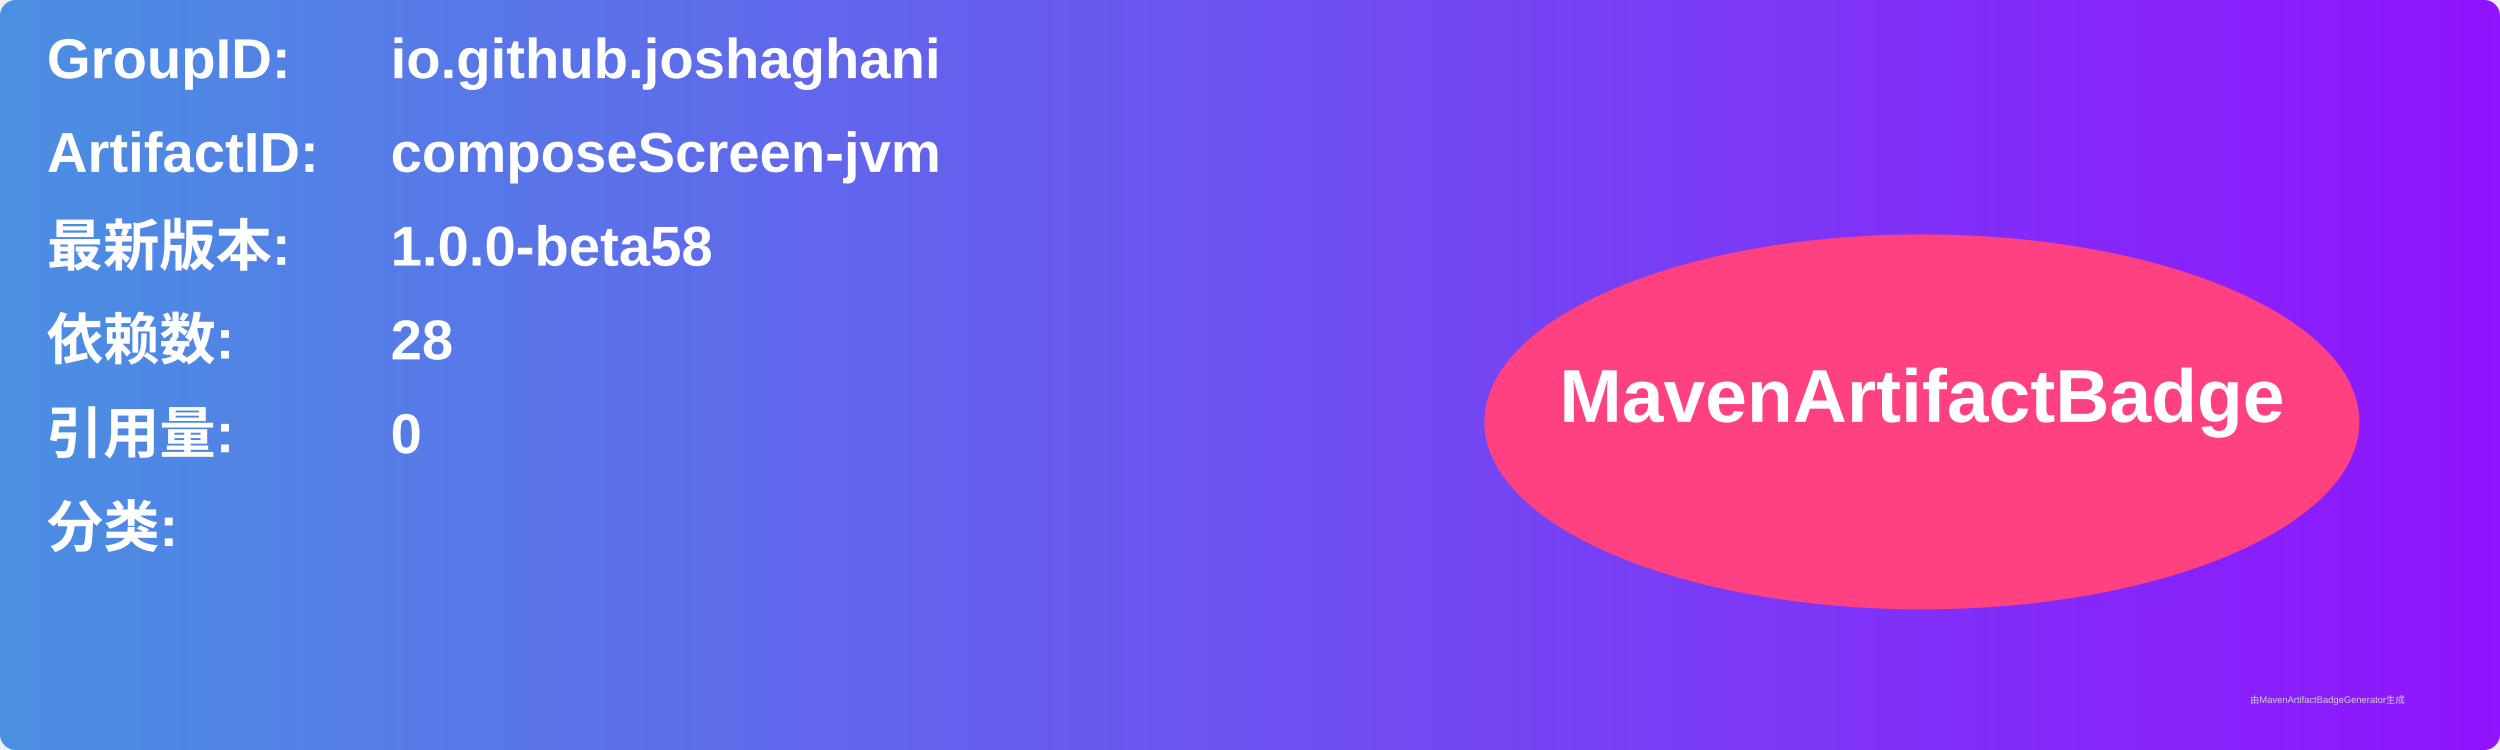
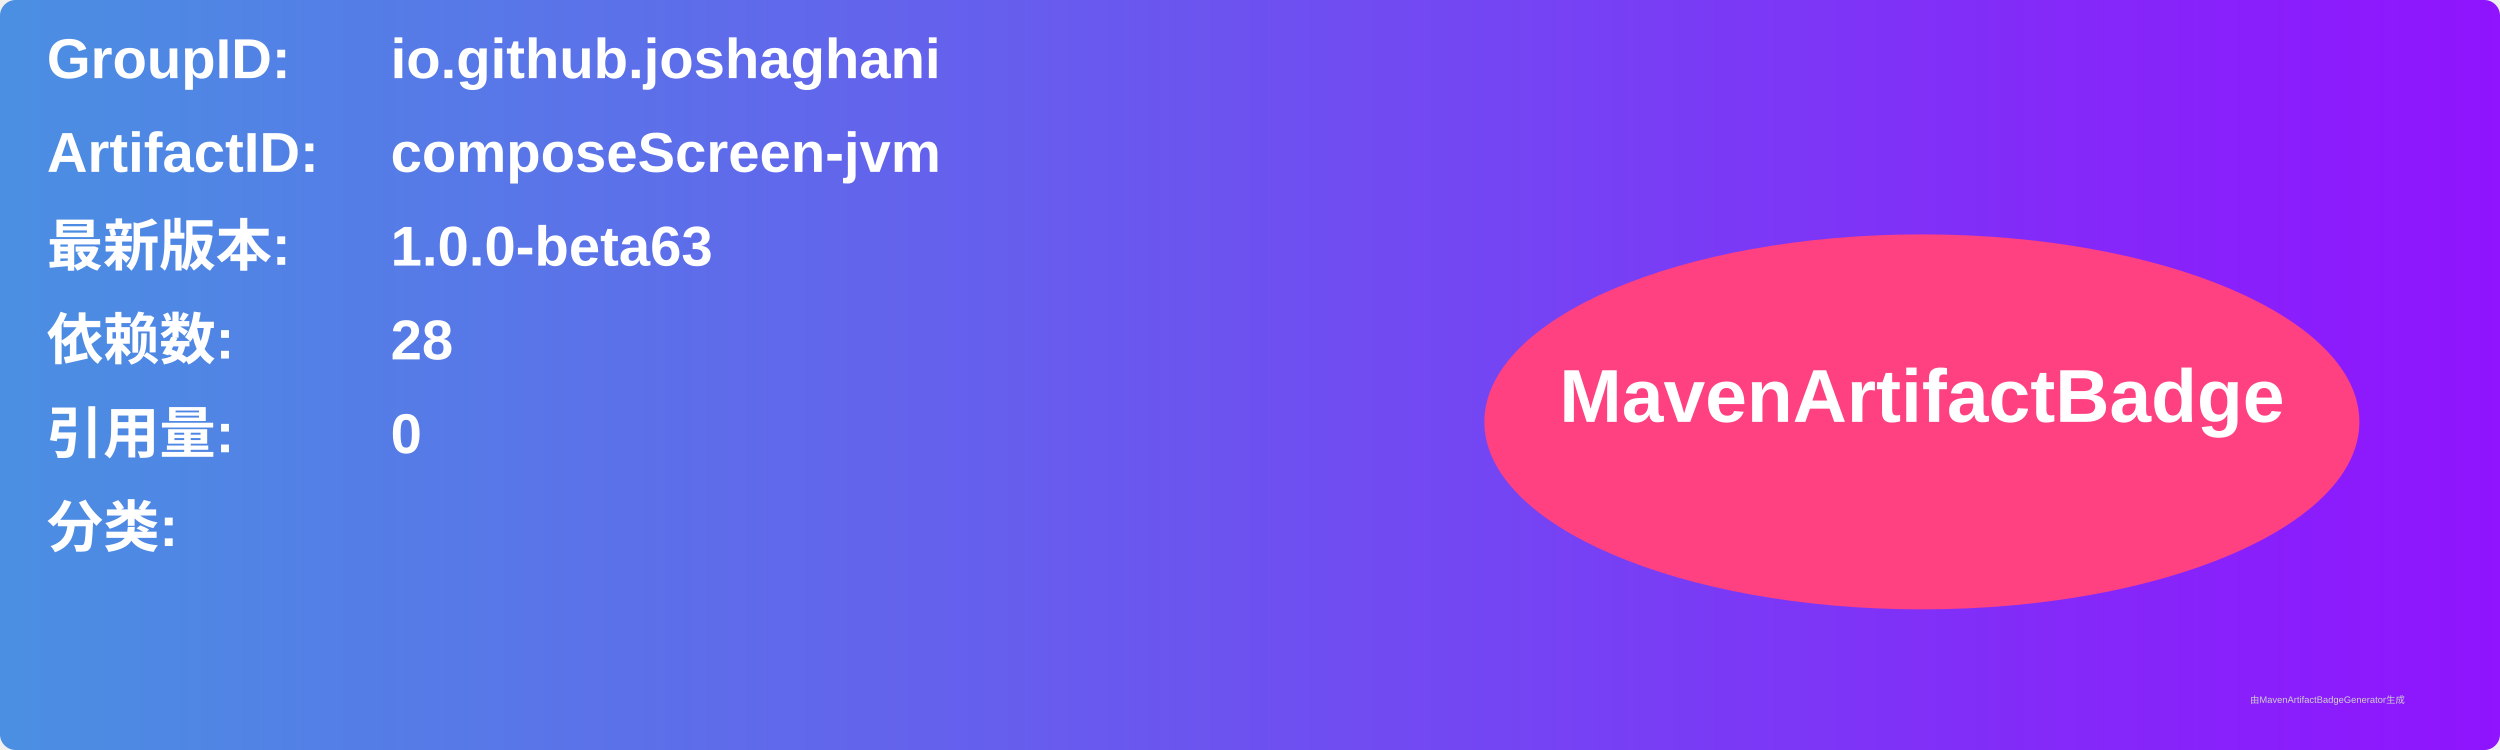
<svg xmlns="http://www.w3.org/2000/svg" width="800" height="240" viewBox="0 0 800 240">
  <linearGradient id="grad" x1="0%" y1="0%" x2="100%" y2="0%">
    <stop offset="0%" stop-color="#4a90e2" />
    <stop offset="100%" stop-color="#9013fe" />
  </linearGradient>
  <rect width="100%" height="100%" rx="5" ry="5" fill="url(#grad)" />
  <g transform="translate(15, 15)">
    <text x="0" y="10" font-family="Arial" font-size="18" fill="white" font-weight="bold" width="260">GroupID:</text>
    <text x="110" y="10" font-family="Arial" font-size="18" fill="white" font-weight="bold" width="460">io.github.joshaghani</text>
    <text x="0" y="40" font-family="Arial" font-size="18" fill="white" font-weight="bold" width="260">ArtifactID:</text>
    <text x="110" y="40" font-family="Arial" font-size="18" fill="white" font-weight="bold" width="460">composeScreen-jvm</text>
    <text x="0" y="70" font-family="Arial" font-size="18" fill="white" font-weight="bold">最新版本:</text>
    <text x="110" y="70" font-family="Arial" font-size="18" fill="white" font-weight="bold">
-       <tspan font-weight="bold">1.0.0-beta58</tspan>
+       <tspan font-weight="bold">1.0.0-beta63</tspan>
    </text>
    <text x="0" y="100" font-family="Arial" font-size="18" fill="white" font-weight="bold">依赖数: </text>
    <text x="110" y="100" font-family="Arial" font-size="18" fill="white">
      <tspan font-weight="bold">28</tspan>
    </text>
    <text x="0" y="130" font-family="Arial" font-size="18" fill="white" font-weight="bold">引用量: </text>
    <text x="110" y="130" font-family="Arial" font-size="18" fill="white">
      <tspan font-weight="bold">0</tspan>
    </text>
    <text x="0" y="160" font-family="Arial" font-size="18" fill="white" font-weight="bold">分类:</text>
    <text x="10" y="190" font-family="Arial" font-size="10" fill="white">
      <tspan font-weight="bold" />
    </text>
    <ellipse cx="600" cy="120" rx="140" ry="60" fill="#ff4081" />
    <text x="600" y="120" text-anchor="middle" font-family="Arial" font-size="24" fill="white" font-weight="bold">MavenArtifactBadge</text>
  </g>
  <text x="720" y="225" font-family="Arial" font-size="3" fill="#d0d0d0">由MavenArtifactBadgeGenerator生成</text>
</svg>
